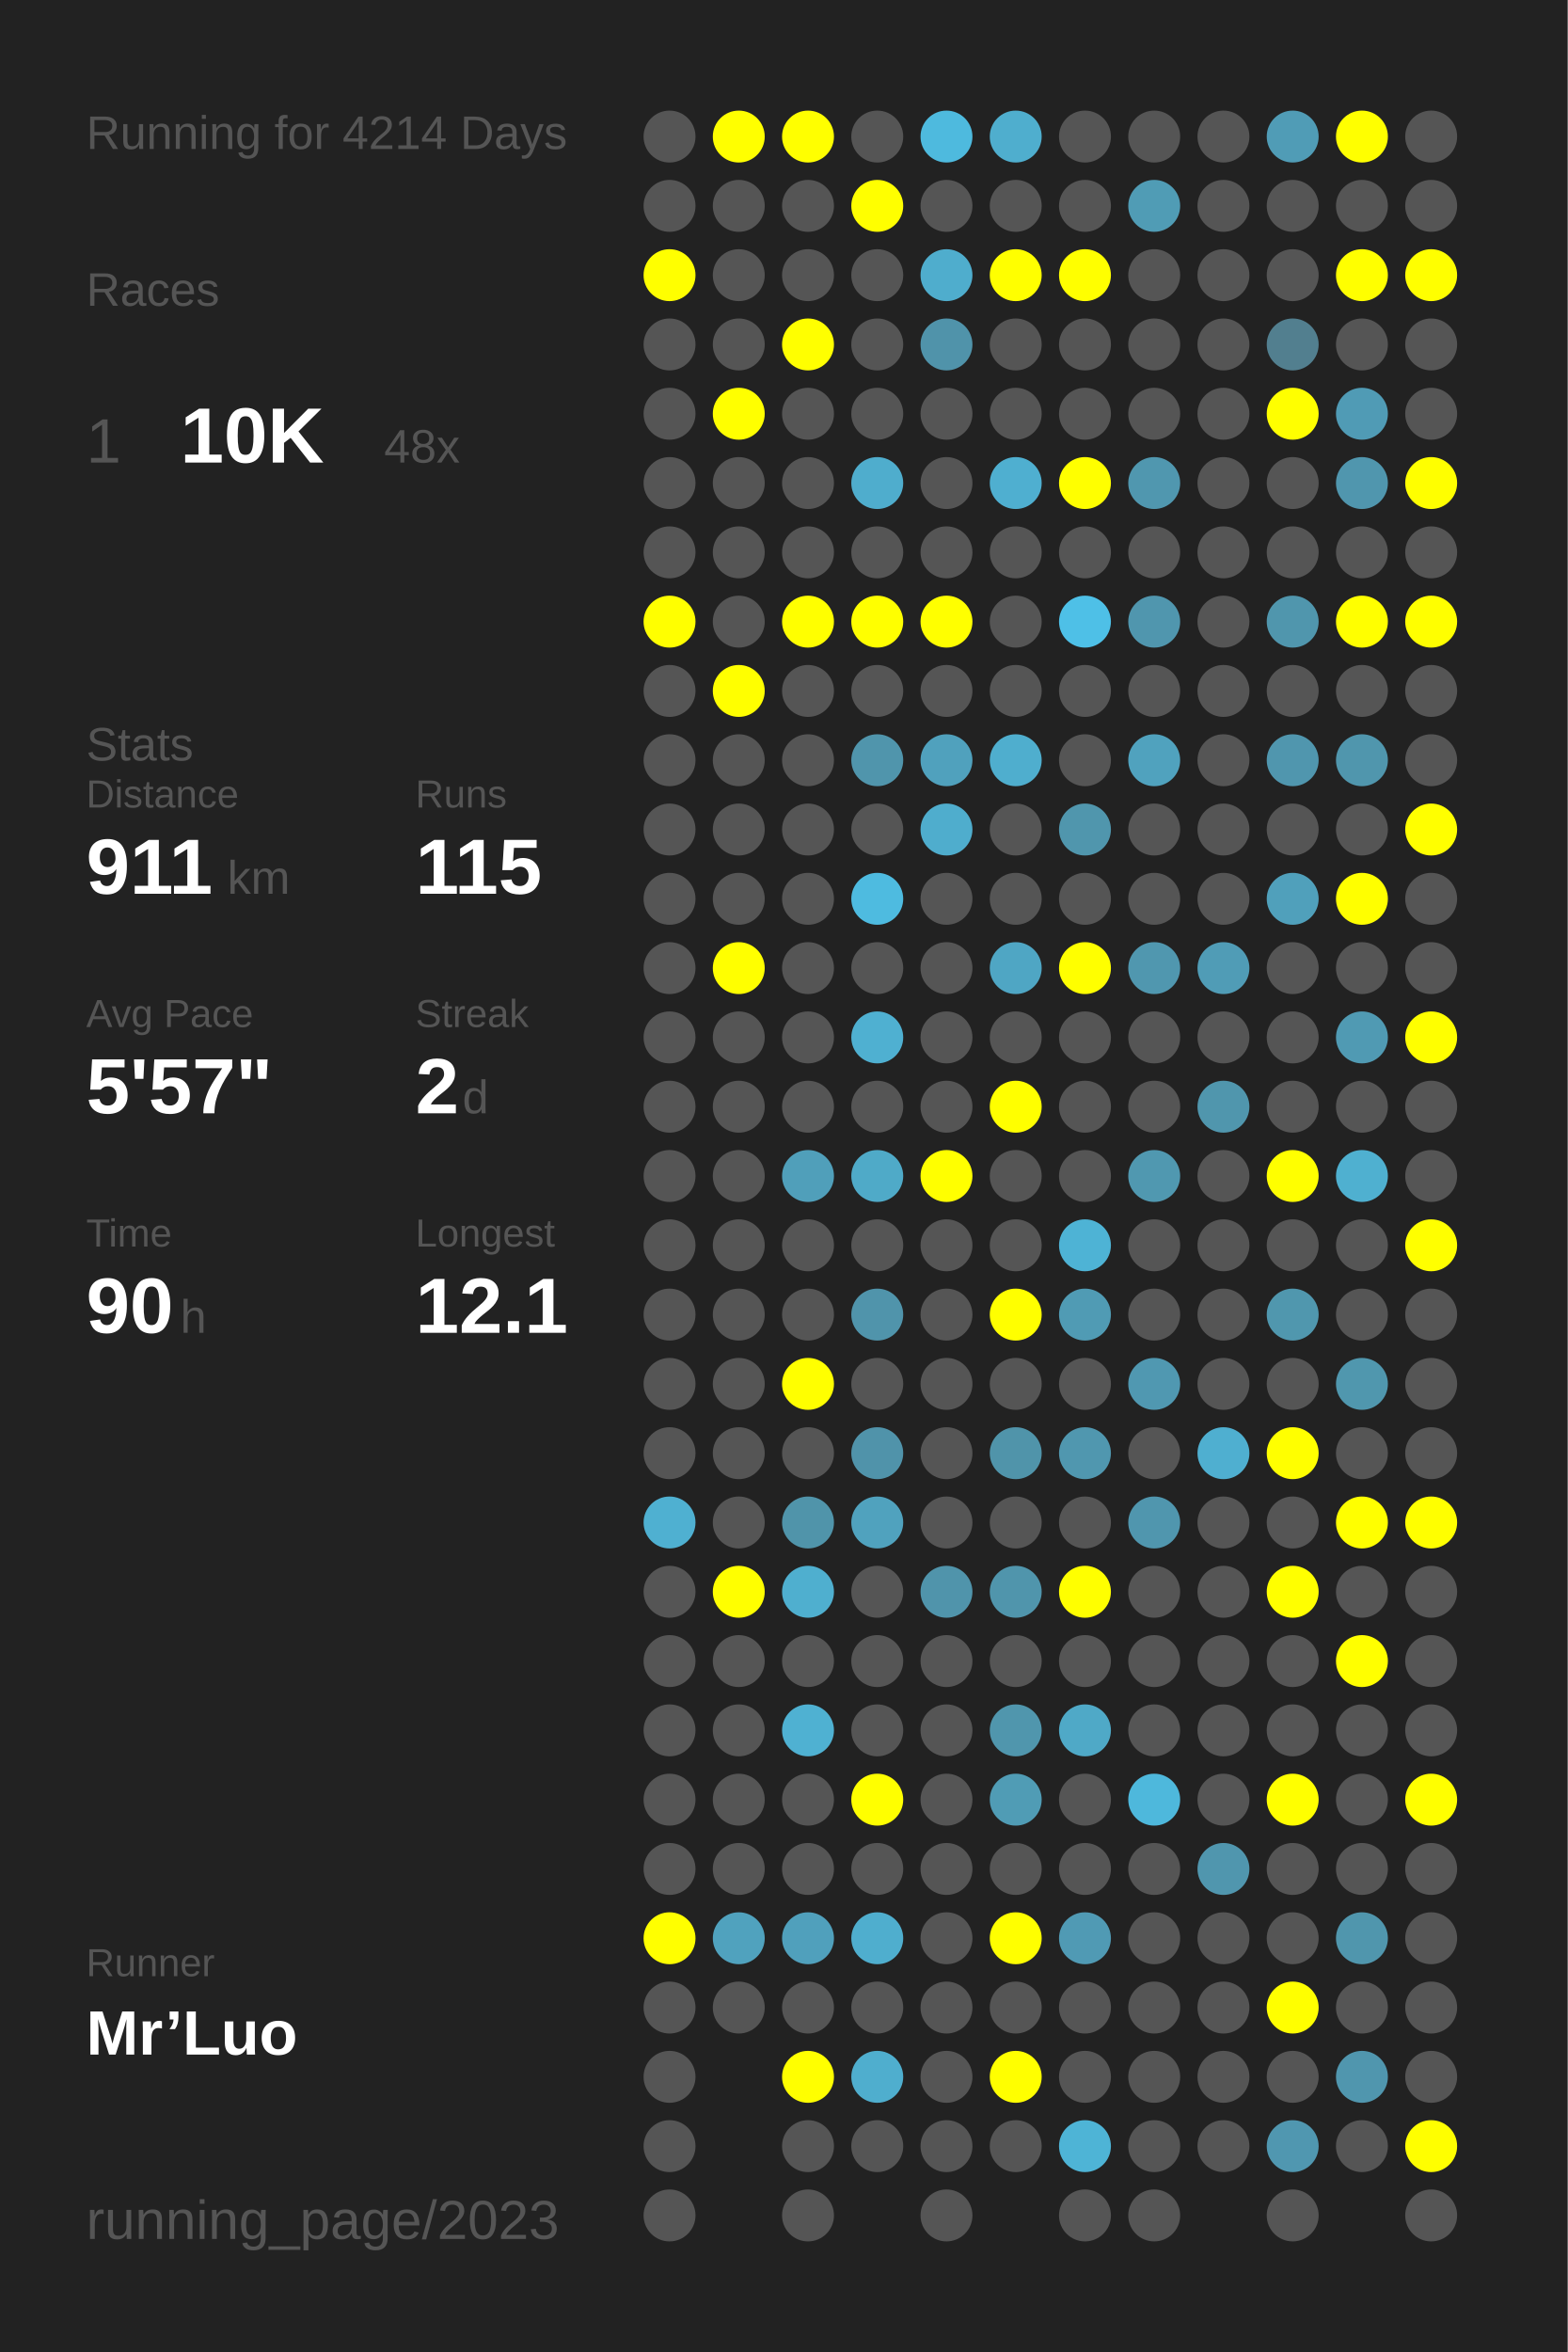
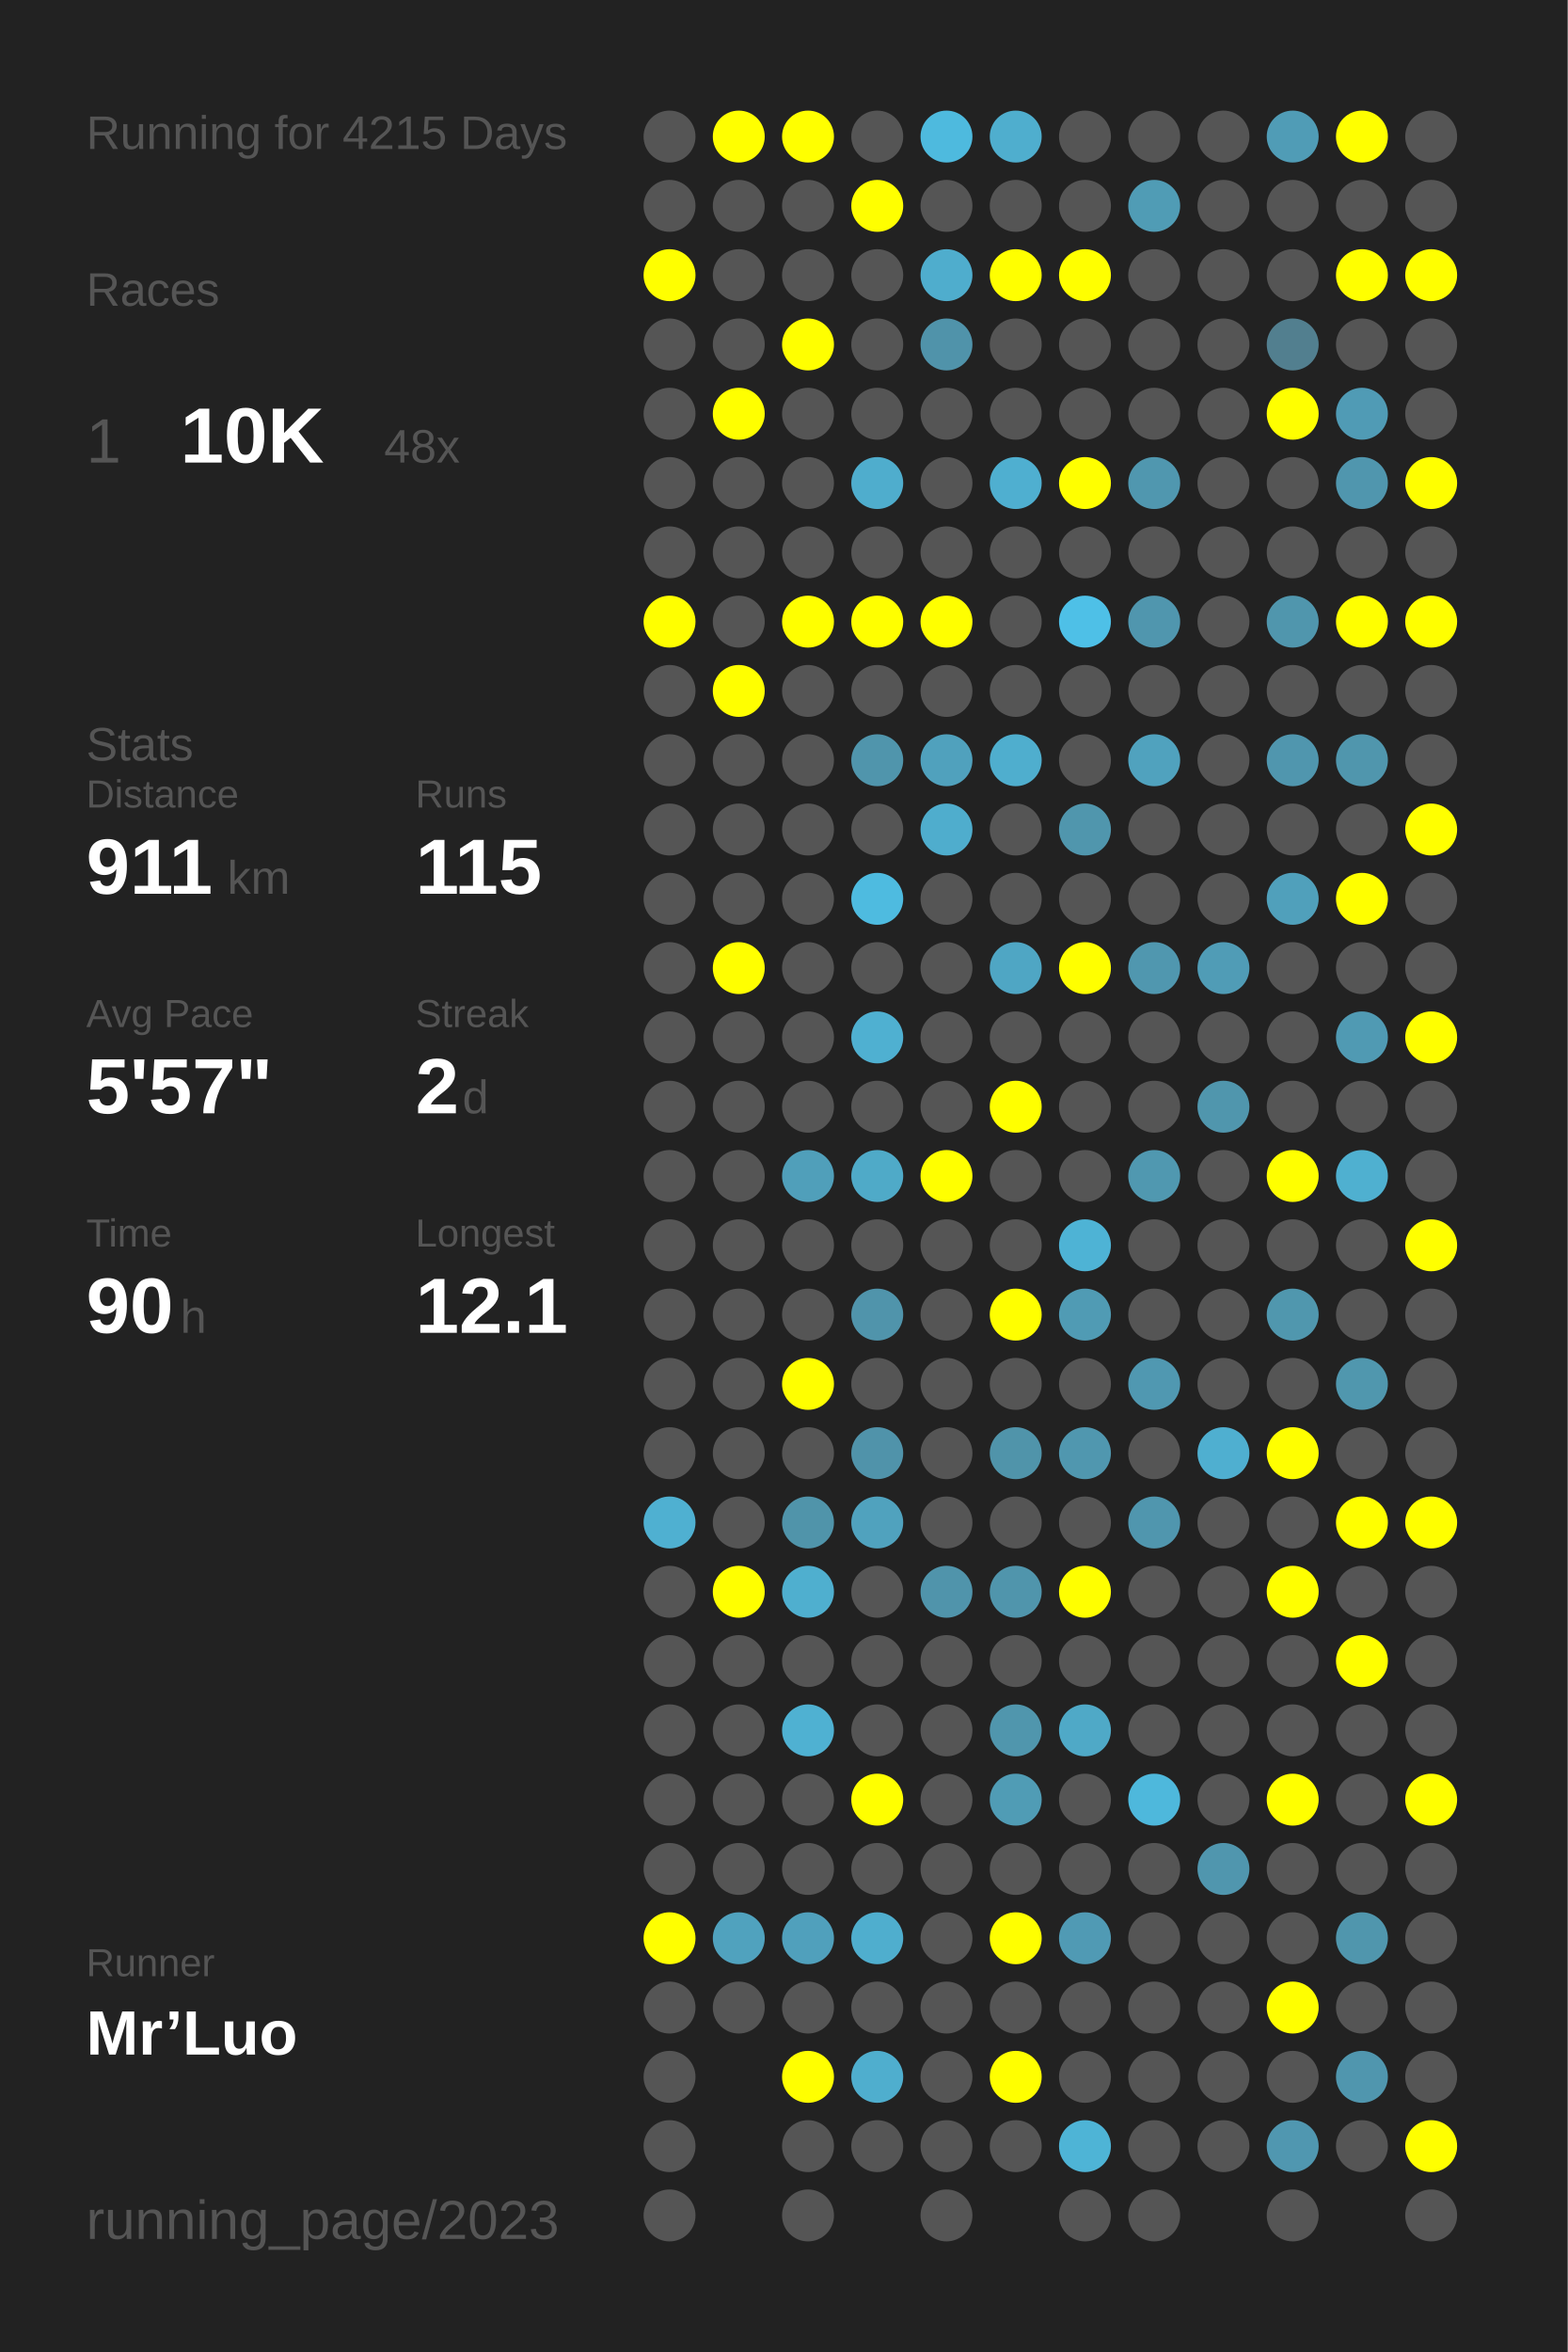
<svg xmlns="http://www.w3.org/2000/svg" baseProfile="full" height="300mm" version="1.1" viewBox="0,0,200,300" width="200mm">
  <defs />
  <rect fill="#222222" height="300" width="200" x="0" y="0" />
-   <text fill="#555555" style="font-size:6px; font-family:Arial;" x="11" y="19">Running for 4214 Days</text>
+   <text fill="#555555" style="font-size:6px; font-family:Arial;" x="11" y="19">Running for 4215 Days</text>
  <text fill="#555555" style="font-size:6px; font-family:Arial;" x="11" y="39">Races</text>
  <text fill="#555555" style="font-size:8px; font-family:Arial;" x="11" y="59">1</text>
  <text fill="#FFFFFF" style="font-size:10px; font-family:Arial; font-weight:bold;" x="23" y="59">10K</text>
  <text fill="#555555" style="font-size:6px; font-family:Arial;" x="49" y="59">48x</text>
  <text fill="#555555" style="font-size:6px; font-family:Arial;" x="11" y="97">Stats</text>
  <text fill="#555555" style="font-size:5px; font-family:Arial;" x="11" y="103">Distance</text>
  <text fill="#FFFFFF" style="font-size:10px; font-family:Arial; font-weight:bold;" x="11" y="114">911</text>
  <text fill="#555555" style="font-size:6px; font-family:Arial;" x="29" y="114">km</text>
  <text fill="#555555" style="font-size:5px; font-family:Arial;" x="53" y="103">Runs</text>
  <text fill="#FFFFFF" style="font-size:10px; font-family:Arial; font-weight:bold;" x="53" y="114">115</text>
  <text fill="#555555" style="font-size:5px; font-family:Arial;" x="11" y="131">Avg Pace</text>
  <text fill="#FFFFFF" style="font-size:10px; font-family:Arial; font-weight:bold;" x="11" y="142">5'57"</text>
  <text fill="#555555" style="font-size:5px; font-family:Arial;" x="53" y="131">Streak</text>
  <text fill="#FFFFFF" style="font-size:10px; font-family:Arial; font-weight:bold;" x="53" y="142">2</text>
  <text fill="#555555" style="font-size:6px; font-family:Arial;" x="59" y="142">d</text>
  <text fill="#555555" style="font-size:5px; font-family:Arial;" x="11" y="159">Time</text>
  <text fill="#FFFFFF" style="font-size:10px; font-family:Arial; font-weight:bold;" x="11" y="170">90</text>
  <text fill="#555555" style="font-size:6px; font-family:Arial;" x="23" y="170">h</text>
  <text fill="#555555" style="font-size:5px; font-family:Arial;" x="53" y="159">Longest</text>
  <text fill="#FFFFFF" style="font-size:10px; font-family:Arial; font-weight:bold;" x="53" y="170">12.1</text>
  <text fill="#555555" style="font-size:5px; font-family:Arial;" x="11" y="252.065">Runner</text>
  <text fill="#FFFFFF" style="font-size:8px; font-family:Arial; font-weight:bold;" x="11" y="262.065">Mr’Luo</text>
  <text fill="#555555" style="font-size:7px; font-family:Arial;" x="11" y="285.581">running_page/2023</text>
  <circle cx="85.417" cy="17.419" fill="#555555" r="3.312" />
  <circle cx="85.417" cy="26.258" fill="#555555" r="3.312" />
  <circle cx="85.417" cy="35.097" fill="#FFFF00" r="3.312" />
  <circle cx="85.417" cy="43.935" fill="#555555" r="3.312" />
  <circle cx="85.417" cy="52.774" fill="#555555" r="3.312" />
  <circle cx="85.417" cy="61.613" fill="#555555" r="3.312" />
  <circle cx="85.417" cy="70.452" fill="#555555" r="3.312" />
  <circle cx="85.417" cy="79.29" fill="#FFFF00" r="3.312" />
  <circle cx="85.417" cy="88.129" fill="#555555" r="3.312" />
  <circle cx="85.417" cy="96.968" fill="#555555" r="3.312" />
  <circle cx="85.417" cy="105.806" fill="#555555" r="3.312" />
  <circle cx="85.417" cy="114.645" fill="#555555" r="3.312" />
  <circle cx="85.417" cy="123.484" fill="#555555" r="3.312" />
  <circle cx="85.417" cy="132.323" fill="#555555" r="3.312" />
  <circle cx="85.417" cy="141.161" fill="#555555" r="3.312" />
  <circle cx="85.417" cy="150" fill="#555555" r="3.312" />
  <circle cx="85.417" cy="158.839" fill="#555555" r="3.312" />
  <circle cx="85.417" cy="167.677" fill="#555555" r="3.312" />
  <circle cx="85.417" cy="176.516" fill="#555555" r="3.312" />
  <circle cx="85.417" cy="185.355" fill="#555555" r="3.312" />
  <circle cx="85.417" cy="194.194" fill="#4fb0d1" r="3.312" />
  <circle cx="85.417" cy="203.032" fill="#555555" r="3.312" />
  <circle cx="85.417" cy="211.871" fill="#555555" r="3.312" />
  <circle cx="85.417" cy="220.71" fill="#555555" r="3.312" />
  <circle cx="85.417" cy="229.548" fill="#555555" r="3.312" />
  <circle cx="85.417" cy="238.387" fill="#555555" r="3.312" />
  <circle cx="85.417" cy="247.226" fill="#FFFF00" r="3.312" />
  <circle cx="85.417" cy="256.065" fill="#555555" r="3.312" />
  <circle cx="85.417" cy="264.903" fill="#555555" r="3.312" />
  <circle cx="85.417" cy="273.742" fill="#555555" r="3.312" />
  <circle cx="85.417" cy="282.581" fill="#555555" r="3.312" />
  <circle cx="94.25" cy="17.419" fill="#FFFF00" r="3.312" />
  <circle cx="94.25" cy="26.258" fill="#555555" r="3.312" />
  <circle cx="94.25" cy="35.097" fill="#555555" r="3.312" />
  <circle cx="94.25" cy="43.935" fill="#555555" r="3.312" />
  <circle cx="94.25" cy="52.774" fill="#FFFF00" r="3.312" />
  <circle cx="94.25" cy="61.613" fill="#555555" r="3.312" />
  <circle cx="94.25" cy="70.452" fill="#555555" r="3.312" />
  <circle cx="94.25" cy="79.29" fill="#555555" r="3.312" />
  <circle cx="94.25" cy="88.129" fill="#FFFF00" r="3.312" />
  <circle cx="94.25" cy="96.968" fill="#555555" r="3.312" />
  <circle cx="94.25" cy="105.806" fill="#555555" r="3.312" />
  <circle cx="94.25" cy="114.645" fill="#555555" r="3.312" />
  <circle cx="94.25" cy="123.484" fill="#FFFF00" r="3.312" />
  <circle cx="94.25" cy="132.323" fill="#555555" r="3.312" />
  <circle cx="94.25" cy="141.161" fill="#555555" r="3.312" />
  <circle cx="94.25" cy="150" fill="#555555" r="3.312" />
  <circle cx="94.25" cy="158.839" fill="#555555" r="3.312" />
  <circle cx="94.25" cy="167.677" fill="#555555" r="3.312" />
  <circle cx="94.25" cy="176.516" fill="#555555" r="3.312" />
  <circle cx="94.25" cy="185.355" fill="#555555" r="3.312" />
  <circle cx="94.25" cy="194.194" fill="#555555" r="3.312" />
  <circle cx="94.25" cy="203.032" fill="#FFFF00" r="3.312" />
  <circle cx="94.25" cy="211.871" fill="#555555" r="3.312" />
  <circle cx="94.25" cy="220.71" fill="#555555" r="3.312" />
  <circle cx="94.25" cy="229.548" fill="#555555" r="3.312" />
  <circle cx="94.25" cy="238.387" fill="#555555" r="3.312" />
  <circle cx="94.25" cy="247.226" fill="#50a2be" r="3.312" />
  <circle cx="94.25" cy="256.065" fill="#555555" r="3.312" />
  <circle cx="103.083" cy="17.419" fill="#FFFF00" r="3.312" />
  <circle cx="103.083" cy="26.258" fill="#555555" r="3.312" />
  <circle cx="103.083" cy="35.097" fill="#555555" r="3.312" />
  <circle cx="103.083" cy="43.935" fill="#FFFF00" r="3.312" />
  <circle cx="103.083" cy="52.774" fill="#555555" r="3.312" />
  <circle cx="103.083" cy="61.613" fill="#555555" r="3.312" />
  <circle cx="103.083" cy="70.452" fill="#555555" r="3.312" />
  <circle cx="103.083" cy="79.29" fill="#FFFF00" r="3.312" />
  <circle cx="103.083" cy="88.129" fill="#555555" r="3.312" />
  <circle cx="103.083" cy="96.968" fill="#555555" r="3.312" />
  <circle cx="103.083" cy="105.806" fill="#555555" r="3.312" />
  <circle cx="103.083" cy="114.645" fill="#555555" r="3.312" />
  <circle cx="103.083" cy="123.484" fill="#555555" r="3.312" />
  <circle cx="103.083" cy="132.323" fill="#555555" r="3.312" />
  <circle cx="103.083" cy="141.161" fill="#555555" r="3.312" />
  <circle cx="103.083" cy="150" fill="#509fba" r="3.312" />
  <circle cx="103.083" cy="158.839" fill="#555555" r="3.312" />
  <circle cx="103.083" cy="167.677" fill="#555555" r="3.312" />
  <circle cx="103.083" cy="176.516" fill="#FFFF00" r="3.312" />
  <circle cx="103.083" cy="185.355" fill="#555555" r="3.312" />
  <circle cx="103.083" cy="194.194" fill="#5094aa" r="3.312" />
  <circle cx="103.083" cy="203.032" fill="#4fafcf" r="3.312" />
  <circle cx="103.083" cy="211.871" fill="#555555" r="3.312" />
  <circle cx="103.083" cy="220.71" fill="#4fb1d2" r="3.312" />
  <circle cx="103.083" cy="229.548" fill="#555555" r="3.312" />
  <circle cx="103.083" cy="238.387" fill="#555555" r="3.312" />
  <circle cx="103.083" cy="247.226" fill="#50a0bc" r="3.312" />
  <circle cx="103.083" cy="256.065" fill="#555555" r="3.312" />
  <circle cx="103.083" cy="264.903" fill="#FFFF00" r="3.312" />
  <circle cx="103.083" cy="273.742" fill="#555555" r="3.312" />
  <circle cx="103.083" cy="282.581" fill="#555555" r="3.312" />
  <circle cx="111.917" cy="17.419" fill="#555555" r="3.312" />
  <circle cx="111.917" cy="26.258" fill="#FFFF00" r="3.312" />
  <circle cx="111.917" cy="35.097" fill="#555555" r="3.312" />
  <circle cx="111.917" cy="43.935" fill="#555555" r="3.312" />
  <circle cx="111.917" cy="52.774" fill="#555555" r="3.312" />
  <circle cx="111.917" cy="61.613" fill="#4fadcd" r="3.312" />
  <circle cx="111.917" cy="70.452" fill="#555555" r="3.312" />
  <circle cx="111.917" cy="79.29" fill="#FFFF00" r="3.312" />
  <circle cx="111.917" cy="88.129" fill="#555555" r="3.312" />
  <circle cx="111.917" cy="96.968" fill="#5095ac" r="3.312" />
  <circle cx="111.917" cy="105.806" fill="#555555" r="3.312" />
  <circle cx="111.917" cy="114.645" fill="#4ebbe0" r="3.312" />
  <circle cx="111.917" cy="123.484" fill="#555555" r="3.312" />
  <circle cx="111.917" cy="132.323" fill="#4fb0d1" r="3.312" />
  <circle cx="111.917" cy="141.161" fill="#555555" r="3.312" />
  <circle cx="111.917" cy="150" fill="#4faac8" r="3.312" />
  <circle cx="111.917" cy="158.839" fill="#555555" r="3.312" />
  <circle cx="111.917" cy="167.677" fill="#5094ab" r="3.312" />
  <circle cx="111.917" cy="176.516" fill="#555555" r="3.312" />
  <circle cx="111.917" cy="185.355" fill="#5093aa" r="3.312" />
  <circle cx="111.917" cy="194.194" fill="#50a2be" r="3.312" />
  <circle cx="111.917" cy="203.032" fill="#555555" r="3.312" />
  <circle cx="111.917" cy="211.871" fill="#555555" r="3.312" />
  <circle cx="111.917" cy="220.71" fill="#555555" r="3.312" />
  <circle cx="111.917" cy="229.548" fill="#FFFF00" r="3.312" />
  <circle cx="111.917" cy="238.387" fill="#555555" r="3.312" />
  <circle cx="111.917" cy="247.226" fill="#4faece" r="3.312" />
  <circle cx="111.917" cy="256.065" fill="#555555" r="3.312" />
  <circle cx="111.917" cy="264.903" fill="#4faece" r="3.312" />
  <circle cx="111.917" cy="273.742" fill="#555555" r="3.312" />
  <circle cx="120.75" cy="17.419" fill="#4ebade" r="3.312" />
  <circle cx="120.75" cy="26.258" fill="#555555" r="3.312" />
  <circle cx="120.75" cy="35.097" fill="#4fadcd" r="3.312" />
  <circle cx="120.75" cy="43.935" fill="#5093aa" r="3.312" />
  <circle cx="120.75" cy="52.774" fill="#555555" r="3.312" />
  <circle cx="120.75" cy="61.613" fill="#555555" r="3.312" />
  <circle cx="120.75" cy="70.452" fill="#555555" r="3.312" />
  <circle cx="120.75" cy="79.29" fill="#FFFF00" r="3.312" />
  <circle cx="120.75" cy="88.129" fill="#555555" r="3.312" />
  <circle cx="120.75" cy="96.968" fill="#50a1bd" r="3.312" />
  <circle cx="120.75" cy="105.806" fill="#4fadcd" r="3.312" />
  <circle cx="120.75" cy="114.645" fill="#555555" r="3.312" />
  <circle cx="120.75" cy="123.484" fill="#555555" r="3.312" />
  <circle cx="120.75" cy="132.323" fill="#555555" r="3.312" />
  <circle cx="120.75" cy="141.161" fill="#555555" r="3.312" />
  <circle cx="120.75" cy="150" fill="#FFFF00" r="3.312" />
  <circle cx="120.75" cy="158.839" fill="#555555" r="3.312" />
  <circle cx="120.75" cy="167.677" fill="#555555" r="3.312" />
  <circle cx="120.75" cy="176.516" fill="#555555" r="3.312" />
  <circle cx="120.75" cy="185.355" fill="#555555" r="3.312" />
  <circle cx="120.75" cy="194.194" fill="#555555" r="3.312" />
  <circle cx="120.75" cy="203.032" fill="#5094ab" r="3.312" />
  <circle cx="120.75" cy="211.871" fill="#555555" r="3.312" />
  <circle cx="120.75" cy="220.71" fill="#555555" r="3.312" />
  <circle cx="120.75" cy="229.548" fill="#555555" r="3.312" />
  <circle cx="120.75" cy="238.387" fill="#555555" r="3.312" />
  <circle cx="120.75" cy="247.226" fill="#555555" r="3.312" />
  <circle cx="120.75" cy="256.065" fill="#555555" r="3.312" />
  <circle cx="120.75" cy="264.903" fill="#555555" r="3.312" />
  <circle cx="120.75" cy="273.742" fill="#555555" r="3.312" />
  <circle cx="120.75" cy="282.581" fill="#555555" r="3.312" />
  <circle cx="129.583" cy="17.419" fill="#4faece" r="3.312" />
  <circle cx="129.583" cy="26.258" fill="#555555" r="3.312" />
  <circle cx="129.583" cy="35.097" fill="#FFFF00" r="3.312" />
  <circle cx="129.583" cy="43.935" fill="#555555" r="3.312" />
  <circle cx="129.583" cy="52.774" fill="#555555" r="3.312" />
  <circle cx="129.583" cy="61.613" fill="#4fafd0" r="3.312" />
  <circle cx="129.583" cy="70.452" fill="#555555" r="3.312" />
  <circle cx="129.583" cy="79.29" fill="#555555" r="3.312" />
  <circle cx="129.583" cy="88.129" fill="#555555" r="3.312" />
  <circle cx="129.583" cy="96.968" fill="#4faece" r="3.312" />
  <circle cx="129.583" cy="105.806" fill="#555555" r="3.312" />
  <circle cx="129.583" cy="114.645" fill="#555555" r="3.312" />
  <circle cx="129.583" cy="123.484" fill="#4fa6c4" r="3.312" />
  <circle cx="129.583" cy="132.323" fill="#555555" r="3.312" />
  <circle cx="129.583" cy="141.161" fill="#FFFF00" r="3.312" />
  <circle cx="129.583" cy="150" fill="#555555" r="3.312" />
  <circle cx="129.583" cy="158.839" fill="#555555" r="3.312" />
  <circle cx="129.583" cy="167.677" fill="#FFFF00" r="3.312" />
  <circle cx="129.583" cy="176.516" fill="#555555" r="3.312" />
  <circle cx="129.583" cy="185.355" fill="#5094aa" r="3.312" />
  <circle cx="129.583" cy="194.194" fill="#555555" r="3.312" />
  <circle cx="129.583" cy="203.032" fill="#5095ac" r="3.312" />
  <circle cx="129.583" cy="211.871" fill="#555555" r="3.312" />
  <circle cx="129.583" cy="220.71" fill="#5096ad" r="3.312" />
  <circle cx="129.583" cy="229.548" fill="#509cb5" r="3.312" />
  <circle cx="129.583" cy="238.387" fill="#555555" r="3.312" />
  <circle cx="129.583" cy="247.226" fill="#FFFF00" r="3.312" />
  <circle cx="129.583" cy="256.065" fill="#555555" r="3.312" />
  <circle cx="129.583" cy="264.903" fill="#FFFF00" r="3.312" />
  <circle cx="129.583" cy="273.742" fill="#555555" r="3.312" />
  <circle cx="138.417" cy="17.419" fill="#555555" r="3.312" />
  <circle cx="138.417" cy="26.258" fill="#555555" r="3.312" />
  <circle cx="138.417" cy="35.097" fill="#FFFF00" r="3.312" />
  <circle cx="138.417" cy="43.935" fill="#555555" r="3.312" />
  <circle cx="138.417" cy="52.774" fill="#555555" r="3.312" />
  <circle cx="138.417" cy="61.613" fill="#FFFF00" r="3.312" />
  <circle cx="138.417" cy="70.452" fill="#555555" r="3.312" />
  <circle cx="138.417" cy="79.29" fill="#4ec0e7" r="3.312" />
  <circle cx="138.417" cy="88.129" fill="#555555" r="3.312" />
  <circle cx="138.417" cy="96.968" fill="#555555" r="3.312" />
  <circle cx="138.417" cy="105.806" fill="#5096ad" r="3.312" />
  <circle cx="138.417" cy="114.645" fill="#555555" r="3.312" />
  <circle cx="138.417" cy="123.484" fill="#FFFF00" r="3.312" />
  <circle cx="138.417" cy="132.323" fill="#555555" r="3.312" />
  <circle cx="138.417" cy="141.161" fill="#555555" r="3.312" />
  <circle cx="138.417" cy="150" fill="#555555" r="3.312" />
  <circle cx="138.417" cy="158.839" fill="#4eb3d5" r="3.312" />
  <circle cx="138.417" cy="167.677" fill="#509bb4" r="3.312" />
  <circle cx="138.417" cy="176.516" fill="#555555" r="3.312" />
  <circle cx="138.417" cy="185.355" fill="#5097af" r="3.312" />
  <circle cx="138.417" cy="194.194" fill="#555555" r="3.312" />
  <circle cx="138.417" cy="203.032" fill="#FFFF00" r="3.312" />
  <circle cx="138.417" cy="211.871" fill="#555555" r="3.312" />
  <circle cx="138.417" cy="220.71" fill="#4fa9c7" r="3.312" />
  <circle cx="138.417" cy="229.548" fill="#555555" r="3.312" />
  <circle cx="138.417" cy="238.387" fill="#555555" r="3.312" />
  <circle cx="138.417" cy="247.226" fill="#509ab4" r="3.312" />
  <circle cx="138.417" cy="256.065" fill="#555555" r="3.312" />
  <circle cx="138.417" cy="264.903" fill="#555555" r="3.312" />
  <circle cx="138.417" cy="273.742" fill="#4eb4d6" r="3.312" />
  <circle cx="138.417" cy="282.581" fill="#555555" r="3.312" />
  <circle cx="147.25" cy="17.419" fill="#555555" r="3.312" />
  <circle cx="147.25" cy="26.258" fill="#509cb5" r="3.312" />
  <circle cx="147.25" cy="35.097" fill="#555555" r="3.312" />
  <circle cx="147.25" cy="43.935" fill="#555555" r="3.312" />
  <circle cx="147.25" cy="52.774" fill="#555555" r="3.312" />
  <circle cx="147.25" cy="61.613" fill="#5097af" r="3.312" />
  <circle cx="147.25" cy="70.452" fill="#555555" r="3.312" />
  <circle cx="147.25" cy="79.29" fill="#5096ae" r="3.312" />
  <circle cx="147.25" cy="88.129" fill="#555555" r="3.312" />
  <circle cx="147.25" cy="96.968" fill="#50a2be" r="3.312" />
  <circle cx="147.25" cy="105.806" fill="#555555" r="3.312" />
  <circle cx="147.25" cy="114.645" fill="#555555" r="3.312" />
  <circle cx="147.25" cy="123.484" fill="#5097af" r="3.312" />
  <circle cx="147.25" cy="132.323" fill="#555555" r="3.312" />
  <circle cx="147.25" cy="141.161" fill="#555555" r="3.312" />
  <circle cx="147.25" cy="150" fill="#5098b0" r="3.312" />
  <circle cx="147.25" cy="158.839" fill="#555555" r="3.312" />
  <circle cx="147.25" cy="167.677" fill="#555555" r="3.312" />
  <circle cx="147.25" cy="176.516" fill="#5098b1" r="3.312" />
  <circle cx="147.25" cy="185.355" fill="#555555" r="3.312" />
  <circle cx="147.25" cy="194.194" fill="#5096ae" r="3.312" />
  <circle cx="147.25" cy="203.032" fill="#555555" r="3.312" />
  <circle cx="147.25" cy="211.871" fill="#555555" r="3.312" />
  <circle cx="147.25" cy="220.71" fill="#555555" r="3.312" />
  <circle cx="147.25" cy="229.548" fill="#4eb8dc" r="3.312" />
  <circle cx="147.25" cy="238.387" fill="#555555" r="3.312" />
  <circle cx="147.25" cy="247.226" fill="#555555" r="3.312" />
  <circle cx="147.25" cy="256.065" fill="#555555" r="3.312" />
  <circle cx="147.25" cy="264.903" fill="#555555" r="3.312" />
  <circle cx="147.25" cy="273.742" fill="#555555" r="3.312" />
  <circle cx="147.25" cy="282.581" fill="#555555" r="3.312" />
  <circle cx="156.083" cy="17.419" fill="#555555" r="3.312" />
  <circle cx="156.083" cy="26.258" fill="#555555" r="3.312" />
  <circle cx="156.083" cy="35.097" fill="#555555" r="3.312" />
  <circle cx="156.083" cy="43.935" fill="#555555" r="3.312" />
  <circle cx="156.083" cy="52.774" fill="#555555" r="3.312" />
  <circle cx="156.083" cy="61.613" fill="#555555" r="3.312" />
  <circle cx="156.083" cy="70.452" fill="#555555" r="3.312" />
  <circle cx="156.083" cy="79.29" fill="#555555" r="3.312" />
  <circle cx="156.083" cy="88.129" fill="#555555" r="3.312" />
  <circle cx="156.083" cy="96.968" fill="#555555" r="3.312" />
  <circle cx="156.083" cy="105.806" fill="#555555" r="3.312" />
  <circle cx="156.083" cy="114.645" fill="#555555" r="3.312" />
  <circle cx="156.083" cy="123.484" fill="#509cb6" r="3.312" />
  <circle cx="156.083" cy="132.323" fill="#555555" r="3.312" />
  <circle cx="156.083" cy="141.161" fill="#5096ad" r="3.312" />
  <circle cx="156.083" cy="150" fill="#555555" r="3.312" />
  <circle cx="156.083" cy="158.839" fill="#555555" r="3.312" />
  <circle cx="156.083" cy="167.677" fill="#555555" r="3.312" />
  <circle cx="156.083" cy="176.516" fill="#555555" r="3.312" />
  <circle cx="156.083" cy="185.355" fill="#4fafd0" r="3.312" />
  <circle cx="156.083" cy="194.194" fill="#555555" r="3.312" />
  <circle cx="156.083" cy="203.032" fill="#555555" r="3.312" />
  <circle cx="156.083" cy="211.871" fill="#555555" r="3.312" />
  <circle cx="156.083" cy="220.71" fill="#555555" r="3.312" />
  <circle cx="156.083" cy="229.548" fill="#555555" r="3.312" />
  <circle cx="156.083" cy="238.387" fill="#5096ae" r="3.312" />
  <circle cx="156.083" cy="247.226" fill="#555555" r="3.312" />
  <circle cx="156.083" cy="256.065" fill="#555555" r="3.312" />
  <circle cx="156.083" cy="264.903" fill="#555555" r="3.312" />
  <circle cx="156.083" cy="273.742" fill="#555555" r="3.312" />
  <circle cx="164.917" cy="17.419" fill="#509cb6" r="3.312" />
  <circle cx="164.917" cy="26.258" fill="#555555" r="3.312" />
  <circle cx="164.917" cy="35.097" fill="#555555" r="3.312" />
  <circle cx="164.917" cy="43.935" fill="#527f8f" r="3.312" />
  <circle cx="164.917" cy="52.774" fill="#FFFF00" r="3.312" />
  <circle cx="164.917" cy="61.613" fill="#555555" r="3.312" />
  <circle cx="164.917" cy="70.452" fill="#555555" r="3.312" />
  <circle cx="164.917" cy="79.29" fill="#5096ad" r="3.312" />
  <circle cx="164.917" cy="88.129" fill="#555555" r="3.312" />
  <circle cx="164.917" cy="96.968" fill="#5096ae" r="3.312" />
  <circle cx="164.917" cy="105.806" fill="#555555" r="3.312" />
  <circle cx="164.917" cy="114.645" fill="#50a0bb" r="3.312" />
  <circle cx="164.917" cy="123.484" fill="#555555" r="3.312" />
  <circle cx="164.917" cy="132.323" fill="#555555" r="3.312" />
  <circle cx="164.917" cy="141.161" fill="#555555" r="3.312" />
  <circle cx="164.917" cy="150" fill="#FFFF00" r="3.312" />
  <circle cx="164.917" cy="158.839" fill="#555555" r="3.312" />
  <circle cx="164.917" cy="167.677" fill="#5097ae" r="3.312" />
  <circle cx="164.917" cy="176.516" fill="#555555" r="3.312" />
  <circle cx="164.917" cy="185.355" fill="#FFFF00" r="3.312" />
  <circle cx="164.917" cy="194.194" fill="#555555" r="3.312" />
  <circle cx="164.917" cy="203.032" fill="#FFFF00" r="3.312" />
  <circle cx="164.917" cy="211.871" fill="#555555" r="3.312" />
  <circle cx="164.917" cy="220.71" fill="#555555" r="3.312" />
  <circle cx="164.917" cy="229.548" fill="#FFFF00" r="3.312" />
  <circle cx="164.917" cy="238.387" fill="#555555" r="3.312" />
  <circle cx="164.917" cy="247.226" fill="#555555" r="3.312" />
  <circle cx="164.917" cy="256.065" fill="#FFFF00" r="3.312" />
  <circle cx="164.917" cy="264.903" fill="#555555" r="3.312" />
  <circle cx="164.917" cy="273.742" fill="#5097b0" r="3.312" />
  <circle cx="164.917" cy="282.581" fill="#555555" r="3.312" />
  <circle cx="173.75" cy="17.419" fill="#FFFF00" r="3.312" />
  <circle cx="173.75" cy="26.258" fill="#555555" r="3.312" />
  <circle cx="173.75" cy="35.097" fill="#FFFF00" r="3.312" />
  <circle cx="173.75" cy="43.935" fill="#555555" r="3.312" />
  <circle cx="173.75" cy="52.774" fill="#509bb5" r="3.312" />
  <circle cx="173.75" cy="61.613" fill="#5096ae" r="3.312" />
  <circle cx="173.75" cy="70.452" fill="#555555" r="3.312" />
  <circle cx="173.75" cy="79.29" fill="#FFFF00" r="3.312" />
  <circle cx="173.75" cy="88.129" fill="#555555" r="3.312" />
  <circle cx="173.75" cy="96.968" fill="#5096ad" r="3.312" />
  <circle cx="173.75" cy="105.806" fill="#555555" r="3.312" />
  <circle cx="173.75" cy="114.645" fill="#FFFF00" r="3.312" />
  <circle cx="173.75" cy="123.484" fill="#555555" r="3.312" />
  <circle cx="173.75" cy="132.323" fill="#509ab3" r="3.312" />
  <circle cx="173.75" cy="141.161" fill="#555555" r="3.312" />
  <circle cx="173.75" cy="150" fill="#4fb0d0" r="3.312" />
  <circle cx="173.75" cy="158.839" fill="#555555" r="3.312" />
  <circle cx="173.75" cy="167.677" fill="#555555" r="3.312" />
  <circle cx="173.75" cy="176.516" fill="#5097ae" r="3.312" />
  <circle cx="173.75" cy="185.355" fill="#555555" r="3.312" />
  <circle cx="173.75" cy="194.194" fill="#FFFF00" r="3.312" />
  <circle cx="173.75" cy="203.032" fill="#555555" r="3.312" />
  <circle cx="173.75" cy="211.871" fill="#FFFF00" r="3.312" />
  <circle cx="173.75" cy="220.71" fill="#555555" r="3.312" />
  <circle cx="173.75" cy="229.548" fill="#555555" r="3.312" />
  <circle cx="173.75" cy="238.387" fill="#555555" r="3.312" />
  <circle cx="173.75" cy="247.226" fill="#5096ad" r="3.312" />
  <circle cx="173.75" cy="256.065" fill="#555555" r="3.312" />
  <circle cx="173.75" cy="264.903" fill="#5096ae" r="3.312" />
  <circle cx="173.75" cy="273.742" fill="#555555" r="3.312" />
  <circle cx="182.583" cy="17.419" fill="#555555" r="3.312" />
  <circle cx="182.583" cy="26.258" fill="#555555" r="3.312" />
  <circle cx="182.583" cy="35.097" fill="#FFFF00" r="3.312" />
  <circle cx="182.583" cy="43.935" fill="#555555" r="3.312" />
  <circle cx="182.583" cy="52.774" fill="#555555" r="3.312" />
  <circle cx="182.583" cy="61.613" fill="#FFFF00" r="3.312" />
  <circle cx="182.583" cy="70.452" fill="#555555" r="3.312" />
  <circle cx="182.583" cy="79.29" fill="#FFFF00" r="3.312" />
  <circle cx="182.583" cy="88.129" fill="#555555" r="3.312" />
  <circle cx="182.583" cy="96.968" fill="#555555" r="3.312" />
  <circle cx="182.583" cy="105.806" fill="#FFFF00" r="3.312" />
  <circle cx="182.583" cy="114.645" fill="#555555" r="3.312" />
  <circle cx="182.583" cy="123.484" fill="#555555" r="3.312" />
  <circle cx="182.583" cy="132.323" fill="#FFFF00" r="3.312" />
  <circle cx="182.583" cy="141.161" fill="#555555" r="3.312" />
  <circle cx="182.583" cy="150" fill="#555555" r="3.312" />
  <circle cx="182.583" cy="158.839" fill="#FFFF00" r="3.312" />
  <circle cx="182.583" cy="167.677" fill="#555555" r="3.312" />
  <circle cx="182.583" cy="176.516" fill="#555555" r="3.312" />
  <circle cx="182.583" cy="185.355" fill="#555555" r="3.312" />
  <circle cx="182.583" cy="194.194" fill="#FFFF00" r="3.312" />
  <circle cx="182.583" cy="203.032" fill="#555555" r="3.312" />
  <circle cx="182.583" cy="211.871" fill="#555555" r="3.312" />
  <circle cx="182.583" cy="220.71" fill="#555555" r="3.312" />
  <circle cx="182.583" cy="229.548" fill="#FFFF00" r="3.312" />
  <circle cx="182.583" cy="238.387" fill="#555555" r="3.312" />
  <circle cx="182.583" cy="247.226" fill="#555555" r="3.312" />
  <circle cx="182.583" cy="256.065" fill="#555555" r="3.312" />
  <circle cx="182.583" cy="264.903" fill="#555555" r="3.312" />
  <circle cx="182.583" cy="273.742" fill="#FFFF00" r="3.312" />
  <circle cx="182.583" cy="282.581" fill="#555555" r="3.312" />
</svg>
